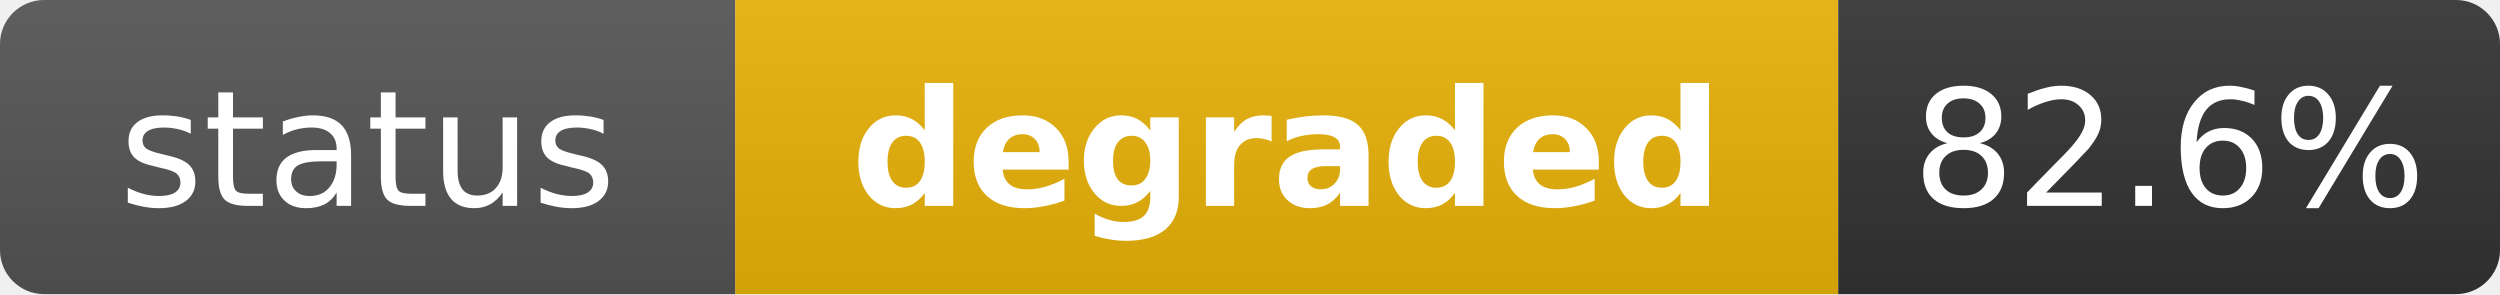
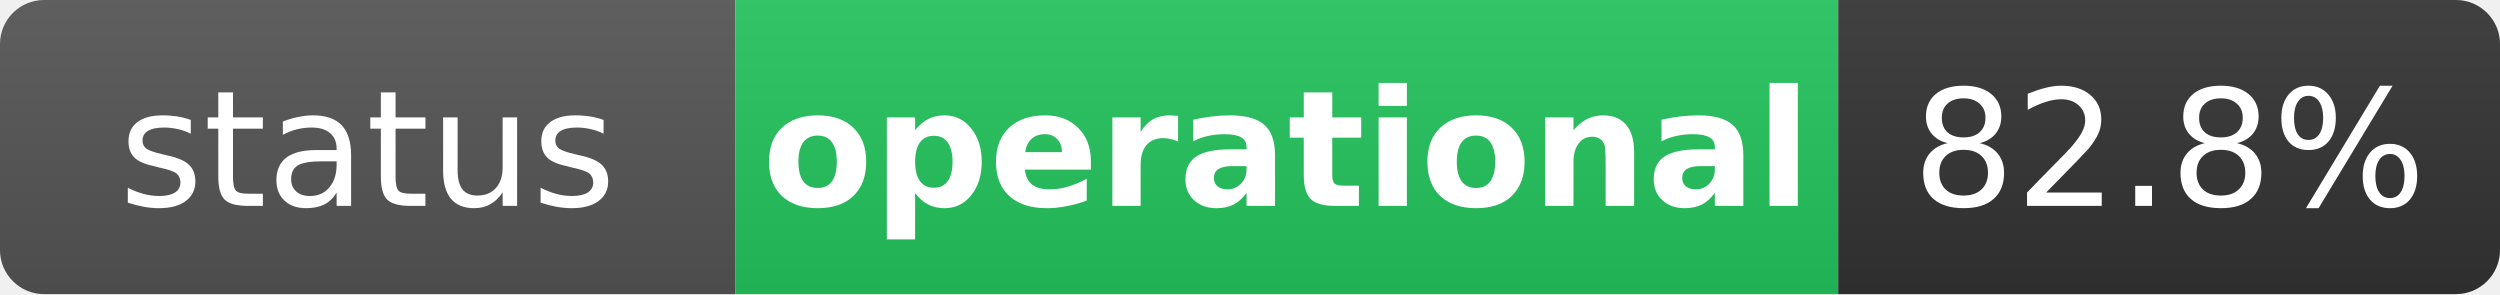
- <svg xmlns="http://www.w3.org/2000/svg" width="170" height="20" role="img" aria-label="status: degraded">
+ <svg xmlns="http://www.w3.org/2000/svg" width="170" height="20" role="img" aria-label="status: operational">
  <linearGradient id="s" x2="0" y2="100%">
    <stop offset="0" stop-color="#bbb" stop-opacity=".1" />
    <stop offset="1" stop-opacity=".1" />
  </linearGradient>
  <clipPath id="r">
    <rect width="170" height="20" rx="3" fill="#fff" />
  </clipPath>
  <g clip-path="url(#r)">
    <rect width="50" height="20" fill="#555" />
-     <rect x="50" width="75" height="20" fill="#eab308" />
+     <rect x="50" width="75" height="20" fill="#22c55e" />
    <rect x="125" width="45" height="20" fill="#333" />
    <rect width="170" height="20" fill="url(#s)" />
  </g>
  <g fill="#fff" text-anchor="middle" font-family="Verdana,Geneva,DejaVu Sans,sans-serif" text-rendering="geometricPrecision" font-size="11">
    <text x="25" y="14" fill="#fff">status</text>
-     <text x="87.5" y="14" fill="#fff" font-weight="bold">degraded</text>
-     <text x="147.5" y="14" fill="#fff">82.6%</text>
+     <text x="87.5" y="14" fill="#fff" font-weight="bold">operational</text>
+     <text x="147.5" y="14" fill="#fff">82.8%</text>
  </g>
</svg>
